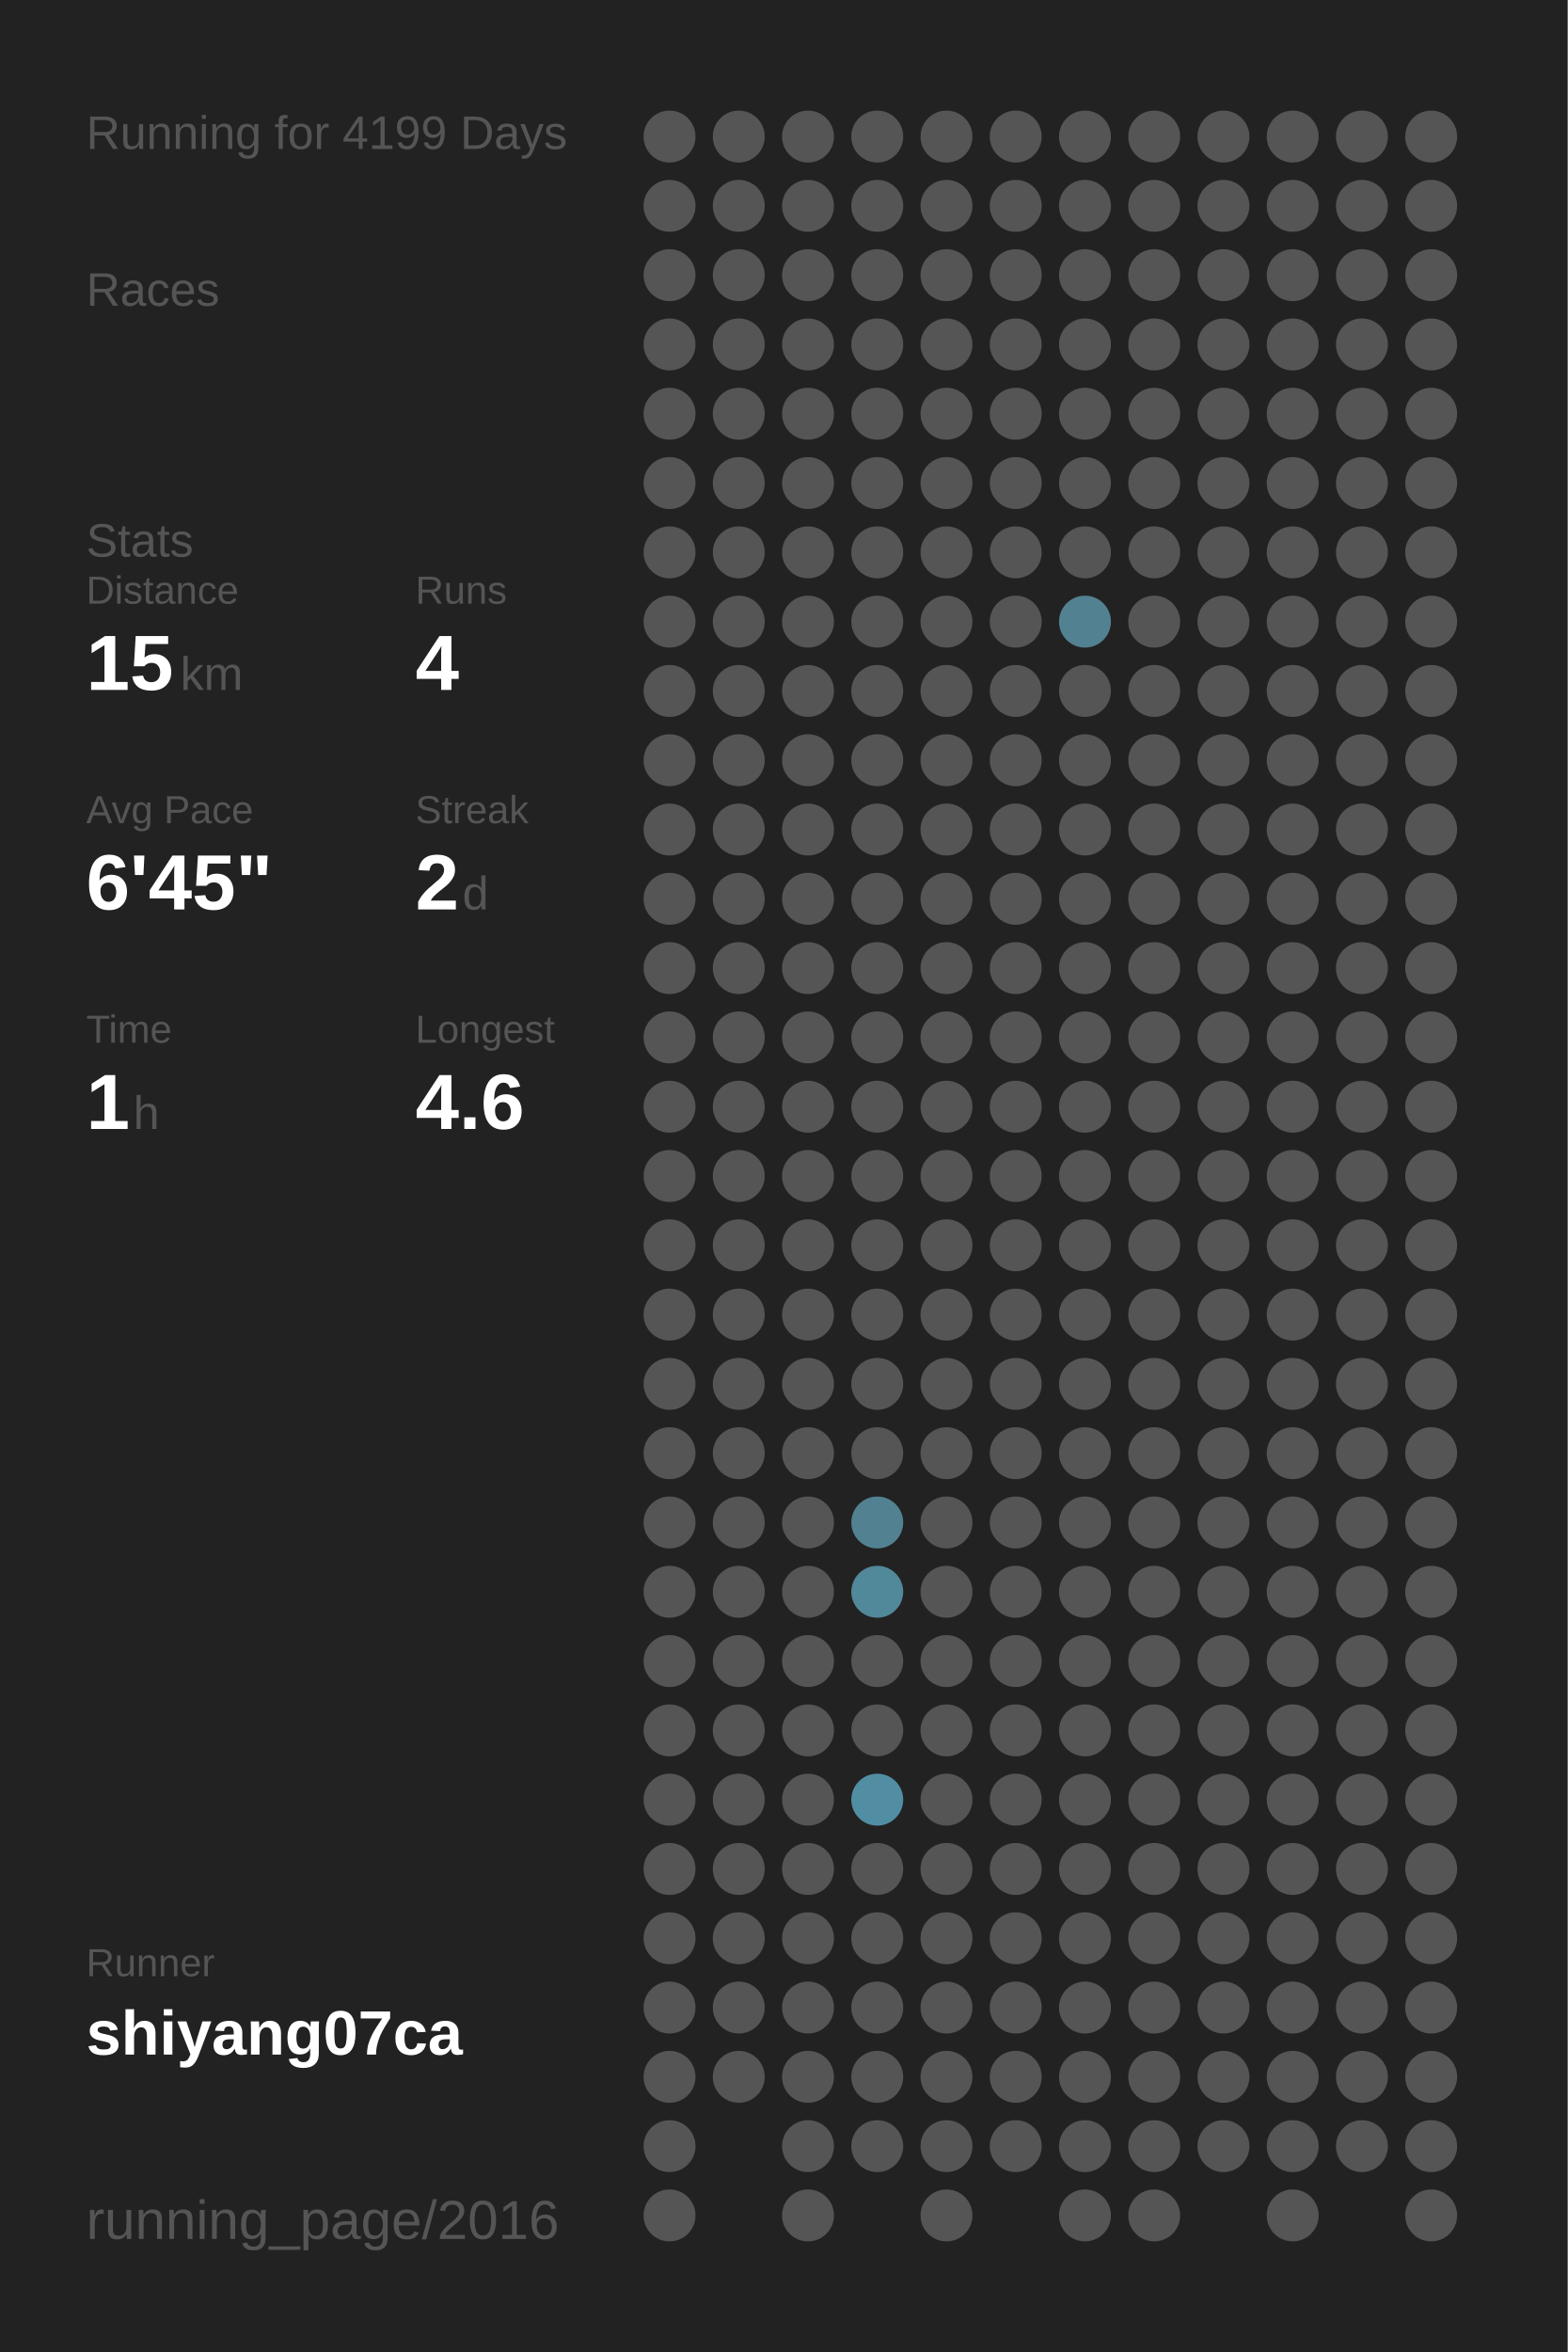
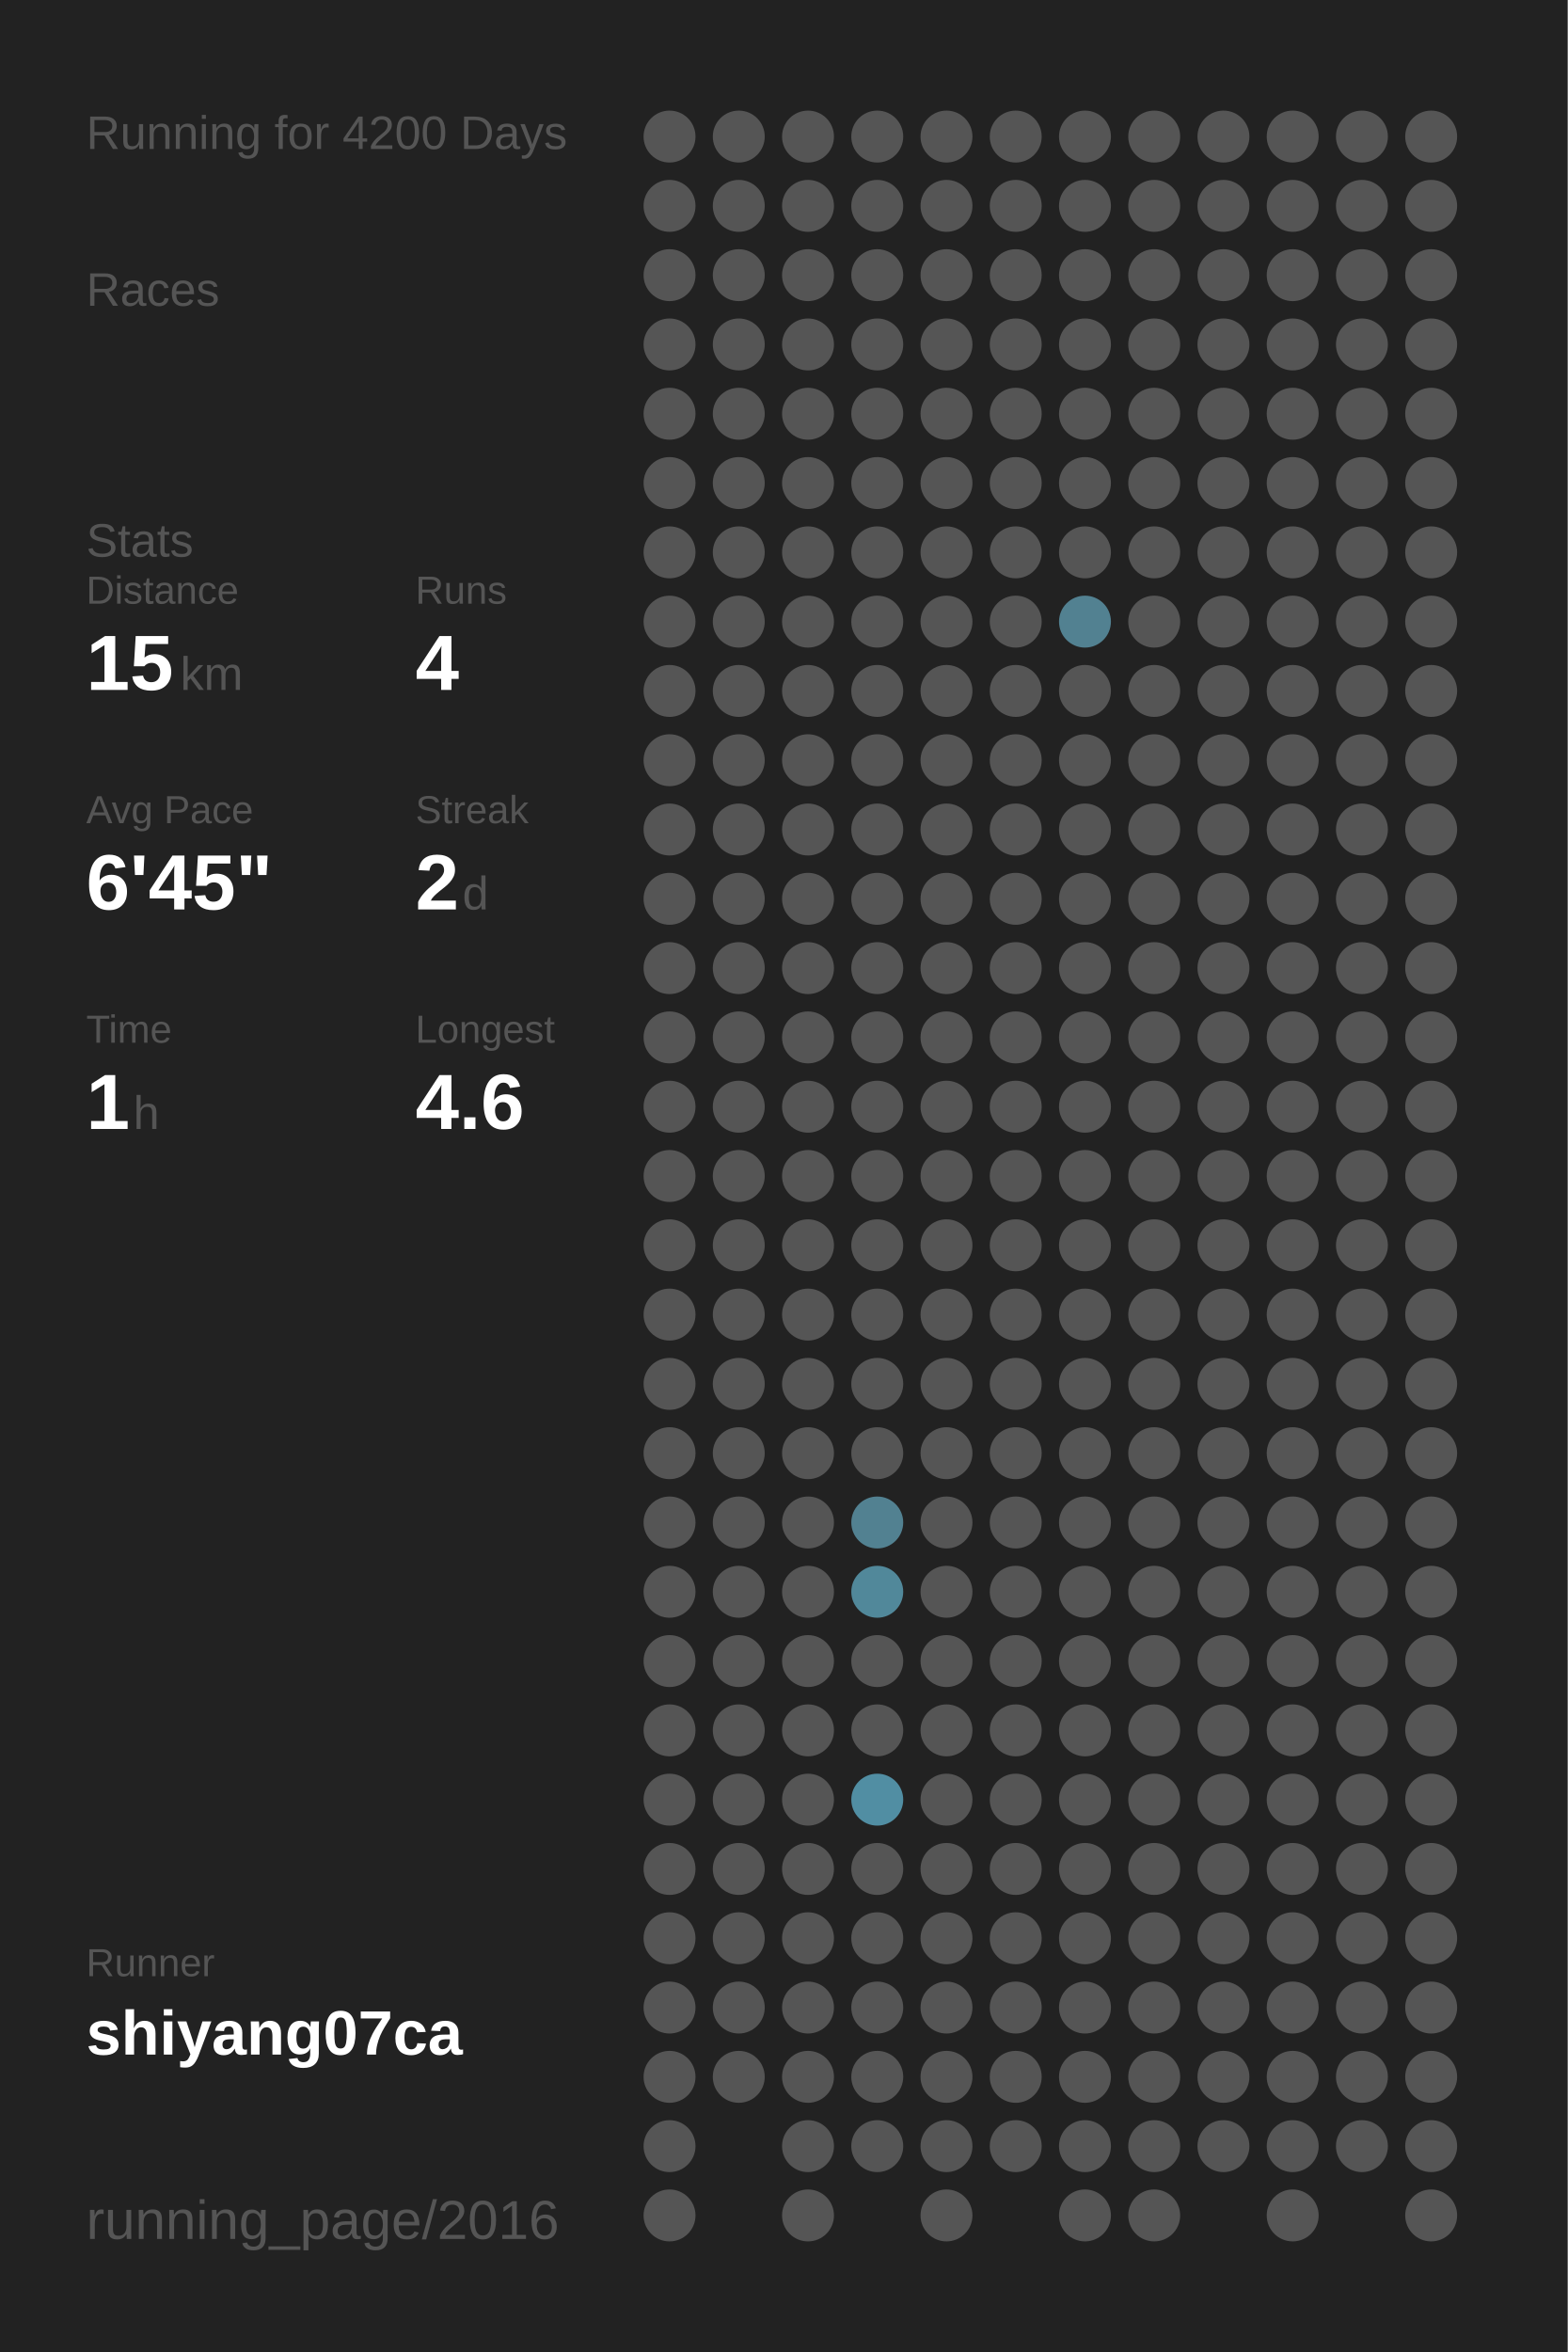
<svg xmlns="http://www.w3.org/2000/svg" baseProfile="full" height="300mm" version="1.1" viewBox="0,0,200,300" width="200mm">
  <defs />
  <rect fill="#222222" height="300" width="200" x="0" y="0" />
-   <text fill="#555555" style="font-size:6px; font-family:Arial;" x="11" y="19">Running for 4199 Days</text>
+   <text fill="#555555" style="font-size:6px; font-family:Arial;" x="11" y="19">Running for 4200 Days</text>
  <text fill="#555555" style="font-size:6px; font-family:Arial;" x="11" y="39">Races</text>
  <text fill="#555555" style="font-size:6px; font-family:Arial;" x="11" y="71">Stats</text>
  <text fill="#555555" style="font-size:5px; font-family:Arial;" x="11" y="77">Distance</text>
  <text fill="#FFFFFF" style="font-size:10px; font-family:Arial; font-weight:bold;" x="11" y="88">15</text>
  <text fill="#555555" style="font-size:6px; font-family:Arial;" x="23" y="88">km</text>
  <text fill="#555555" style="font-size:5px; font-family:Arial;" x="53" y="77">Runs</text>
  <text fill="#FFFFFF" style="font-size:10px; font-family:Arial; font-weight:bold;" x="53" y="88">4</text>
  <text fill="#555555" style="font-size:5px; font-family:Arial;" x="11" y="105">Avg Pace</text>
  <text fill="#FFFFFF" style="font-size:10px; font-family:Arial; font-weight:bold;" x="11" y="116">6'45"</text>
  <text fill="#555555" style="font-size:5px; font-family:Arial;" x="53" y="105">Streak</text>
  <text fill="#FFFFFF" style="font-size:10px; font-family:Arial; font-weight:bold;" x="53" y="116">2</text>
  <text fill="#555555" style="font-size:6px; font-family:Arial;" x="59" y="116">d</text>
  <text fill="#555555" style="font-size:5px; font-family:Arial;" x="11" y="133">Time</text>
  <text fill="#FFFFFF" style="font-size:10px; font-family:Arial; font-weight:bold;" x="11" y="144">1</text>
  <text fill="#555555" style="font-size:6px; font-family:Arial;" x="17" y="144">h</text>
  <text fill="#555555" style="font-size:5px; font-family:Arial;" x="53" y="133">Longest</text>
  <text fill="#FFFFFF" style="font-size:10px; font-family:Arial; font-weight:bold;" x="53" y="144">4.6</text>
  <text fill="#555555" style="font-size:5px; font-family:Arial;" x="11" y="252.065">Runner</text>
  <text fill="#FFFFFF" style="font-size:8px; font-family:Arial; font-weight:bold;" x="11" y="262.065">shiyang07ca</text>
  <text fill="#555555" style="font-size:7px; font-family:Arial;" x="11" y="285.581">running_page/2016</text>
  <circle cx="85.417" cy="17.419" fill="#555555" r="3.312" />
  <circle cx="85.417" cy="26.258" fill="#555555" r="3.312" />
  <circle cx="85.417" cy="35.097" fill="#555555" r="3.312" />
  <circle cx="85.417" cy="43.935" fill="#555555" r="3.312" />
  <circle cx="85.417" cy="52.774" fill="#555555" r="3.312" />
  <circle cx="85.417" cy="61.613" fill="#555555" r="3.312" />
  <circle cx="85.417" cy="70.452" fill="#555555" r="3.312" />
  <circle cx="85.417" cy="79.29" fill="#555555" r="3.312" />
  <circle cx="85.417" cy="88.129" fill="#555555" r="3.312" />
  <circle cx="85.417" cy="96.968" fill="#555555" r="3.312" />
  <circle cx="85.417" cy="105.806" fill="#555555" r="3.312" />
  <circle cx="85.417" cy="114.645" fill="#555555" r="3.312" />
  <circle cx="85.417" cy="123.484" fill="#555555" r="3.312" />
  <circle cx="85.417" cy="132.323" fill="#555555" r="3.312" />
  <circle cx="85.417" cy="141.161" fill="#555555" r="3.312" />
  <circle cx="85.417" cy="150" fill="#555555" r="3.312" />
  <circle cx="85.417" cy="158.839" fill="#555555" r="3.312" />
  <circle cx="85.417" cy="167.677" fill="#555555" r="3.312" />
  <circle cx="85.417" cy="176.516" fill="#555555" r="3.312" />
  <circle cx="85.417" cy="185.355" fill="#555555" r="3.312" />
  <circle cx="85.417" cy="194.194" fill="#555555" r="3.312" />
  <circle cx="85.417" cy="203.032" fill="#555555" r="3.312" />
  <circle cx="85.417" cy="211.871" fill="#555555" r="3.312" />
  <circle cx="85.417" cy="220.71" fill="#555555" r="3.312" />
  <circle cx="85.417" cy="229.548" fill="#555555" r="3.312" />
  <circle cx="85.417" cy="238.387" fill="#555555" r="3.312" />
  <circle cx="85.417" cy="247.226" fill="#555555" r="3.312" />
  <circle cx="85.417" cy="256.065" fill="#555555" r="3.312" />
  <circle cx="85.417" cy="264.903" fill="#555555" r="3.312" />
  <circle cx="85.417" cy="273.742" fill="#555555" r="3.312" />
  <circle cx="85.417" cy="282.581" fill="#555555" r="3.312" />
  <circle cx="94.25" cy="17.419" fill="#555555" r="3.312" />
  <circle cx="94.25" cy="26.258" fill="#555555" r="3.312" />
  <circle cx="94.25" cy="35.097" fill="#555555" r="3.312" />
  <circle cx="94.25" cy="43.935" fill="#555555" r="3.312" />
  <circle cx="94.25" cy="52.774" fill="#555555" r="3.312" />
  <circle cx="94.25" cy="61.613" fill="#555555" r="3.312" />
  <circle cx="94.25" cy="70.452" fill="#555555" r="3.312" />
  <circle cx="94.25" cy="79.29" fill="#555555" r="3.312" />
  <circle cx="94.25" cy="88.129" fill="#555555" r="3.312" />
  <circle cx="94.25" cy="96.968" fill="#555555" r="3.312" />
  <circle cx="94.25" cy="105.806" fill="#555555" r="3.312" />
  <circle cx="94.25" cy="114.645" fill="#555555" r="3.312" />
  <circle cx="94.25" cy="123.484" fill="#555555" r="3.312" />
  <circle cx="94.25" cy="132.323" fill="#555555" r="3.312" />
  <circle cx="94.25" cy="141.161" fill="#555555" r="3.312" />
  <circle cx="94.25" cy="150" fill="#555555" r="3.312" />
  <circle cx="94.25" cy="158.839" fill="#555555" r="3.312" />
  <circle cx="94.25" cy="167.677" fill="#555555" r="3.312" />
  <circle cx="94.25" cy="176.516" fill="#555555" r="3.312" />
  <circle cx="94.25" cy="185.355" fill="#555555" r="3.312" />
  <circle cx="94.25" cy="194.194" fill="#555555" r="3.312" />
  <circle cx="94.25" cy="203.032" fill="#555555" r="3.312" />
  <circle cx="94.25" cy="211.871" fill="#555555" r="3.312" />
  <circle cx="94.25" cy="220.71" fill="#555555" r="3.312" />
  <circle cx="94.25" cy="229.548" fill="#555555" r="3.312" />
  <circle cx="94.25" cy="238.387" fill="#555555" r="3.312" />
  <circle cx="94.25" cy="247.226" fill="#555555" r="3.312" />
  <circle cx="94.25" cy="256.065" fill="#555555" r="3.312" />
  <circle cx="94.25" cy="264.903" fill="#555555" r="3.312" />
  <circle cx="103.083" cy="17.419" fill="#555555" r="3.312" />
  <circle cx="103.083" cy="26.258" fill="#555555" r="3.312" />
  <circle cx="103.083" cy="35.097" fill="#555555" r="3.312" />
  <circle cx="103.083" cy="43.935" fill="#555555" r="3.312" />
  <circle cx="103.083" cy="52.774" fill="#555555" r="3.312" />
  <circle cx="103.083" cy="61.613" fill="#555555" r="3.312" />
  <circle cx="103.083" cy="70.452" fill="#555555" r="3.312" />
  <circle cx="103.083" cy="79.29" fill="#555555" r="3.312" />
  <circle cx="103.083" cy="88.129" fill="#555555" r="3.312" />
  <circle cx="103.083" cy="96.968" fill="#555555" r="3.312" />
  <circle cx="103.083" cy="105.806" fill="#555555" r="3.312" />
  <circle cx="103.083" cy="114.645" fill="#555555" r="3.312" />
  <circle cx="103.083" cy="123.484" fill="#555555" r="3.312" />
  <circle cx="103.083" cy="132.323" fill="#555555" r="3.312" />
  <circle cx="103.083" cy="141.161" fill="#555555" r="3.312" />
  <circle cx="103.083" cy="150" fill="#555555" r="3.312" />
  <circle cx="103.083" cy="158.839" fill="#555555" r="3.312" />
  <circle cx="103.083" cy="167.677" fill="#555555" r="3.312" />
  <circle cx="103.083" cy="176.516" fill="#555555" r="3.312" />
  <circle cx="103.083" cy="185.355" fill="#555555" r="3.312" />
  <circle cx="103.083" cy="194.194" fill="#555555" r="3.312" />
  <circle cx="103.083" cy="203.032" fill="#555555" r="3.312" />
  <circle cx="103.083" cy="211.871" fill="#555555" r="3.312" />
  <circle cx="103.083" cy="220.71" fill="#555555" r="3.312" />
  <circle cx="103.083" cy="229.548" fill="#555555" r="3.312" />
  <circle cx="103.083" cy="238.387" fill="#555555" r="3.312" />
  <circle cx="103.083" cy="247.226" fill="#555555" r="3.312" />
  <circle cx="103.083" cy="256.065" fill="#555555" r="3.312" />
  <circle cx="103.083" cy="264.903" fill="#555555" r="3.312" />
  <circle cx="103.083" cy="273.742" fill="#555555" r="3.312" />
  <circle cx="103.083" cy="282.581" fill="#555555" r="3.312" />
  <circle cx="111.917" cy="17.419" fill="#555555" r="3.312" />
  <circle cx="111.917" cy="26.258" fill="#555555" r="3.312" />
  <circle cx="111.917" cy="35.097" fill="#555555" r="3.312" />
  <circle cx="111.917" cy="43.935" fill="#555555" r="3.312" />
  <circle cx="111.917" cy="52.774" fill="#555555" r="3.312" />
  <circle cx="111.917" cy="61.613" fill="#555555" r="3.312" />
  <circle cx="111.917" cy="70.452" fill="#555555" r="3.312" />
  <circle cx="111.917" cy="79.29" fill="#555555" r="3.312" />
  <circle cx="111.917" cy="88.129" fill="#555555" r="3.312" />
  <circle cx="111.917" cy="96.968" fill="#555555" r="3.312" />
  <circle cx="111.917" cy="105.806" fill="#555555" r="3.312" />
  <circle cx="111.917" cy="114.645" fill="#555555" r="3.312" />
  <circle cx="111.917" cy="123.484" fill="#555555" r="3.312" />
  <circle cx="111.917" cy="132.323" fill="#555555" r="3.312" />
  <circle cx="111.917" cy="141.161" fill="#555555" r="3.312" />
  <circle cx="111.917" cy="150" fill="#555555" r="3.312" />
  <circle cx="111.917" cy="158.839" fill="#555555" r="3.312" />
  <circle cx="111.917" cy="167.677" fill="#555555" r="3.312" />
  <circle cx="111.917" cy="176.516" fill="#555555" r="3.312" />
  <circle cx="111.917" cy="185.355" fill="#555555" r="3.312" />
  <circle cx="111.917" cy="194.194" fill="#528191" r="3.312" />
  <circle cx="111.917" cy="203.032" fill="#51889a" r="3.312" />
  <circle cx="111.917" cy="211.871" fill="#555555" r="3.312" />
  <circle cx="111.917" cy="220.71" fill="#555555" r="3.312" />
  <circle cx="111.917" cy="229.548" fill="#518ea3" r="3.312" />
  <circle cx="111.917" cy="238.387" fill="#555555" r="3.312" />
  <circle cx="111.917" cy="247.226" fill="#555555" r="3.312" />
  <circle cx="111.917" cy="256.065" fill="#555555" r="3.312" />
  <circle cx="111.917" cy="264.903" fill="#555555" r="3.312" />
  <circle cx="111.917" cy="273.742" fill="#555555" r="3.312" />
  <circle cx="120.75" cy="17.419" fill="#555555" r="3.312" />
  <circle cx="120.75" cy="26.258" fill="#555555" r="3.312" />
  <circle cx="120.75" cy="35.097" fill="#555555" r="3.312" />
  <circle cx="120.75" cy="43.935" fill="#555555" r="3.312" />
  <circle cx="120.75" cy="52.774" fill="#555555" r="3.312" />
  <circle cx="120.75" cy="61.613" fill="#555555" r="3.312" />
  <circle cx="120.75" cy="70.452" fill="#555555" r="3.312" />
  <circle cx="120.75" cy="79.29" fill="#555555" r="3.312" />
  <circle cx="120.75" cy="88.129" fill="#555555" r="3.312" />
  <circle cx="120.75" cy="96.968" fill="#555555" r="3.312" />
  <circle cx="120.75" cy="105.806" fill="#555555" r="3.312" />
  <circle cx="120.75" cy="114.645" fill="#555555" r="3.312" />
  <circle cx="120.75" cy="123.484" fill="#555555" r="3.312" />
  <circle cx="120.75" cy="132.323" fill="#555555" r="3.312" />
  <circle cx="120.75" cy="141.161" fill="#555555" r="3.312" />
  <circle cx="120.75" cy="150" fill="#555555" r="3.312" />
  <circle cx="120.75" cy="158.839" fill="#555555" r="3.312" />
  <circle cx="120.75" cy="167.677" fill="#555555" r="3.312" />
  <circle cx="120.75" cy="176.516" fill="#555555" r="3.312" />
  <circle cx="120.75" cy="185.355" fill="#555555" r="3.312" />
  <circle cx="120.75" cy="194.194" fill="#555555" r="3.312" />
  <circle cx="120.75" cy="203.032" fill="#555555" r="3.312" />
  <circle cx="120.75" cy="211.871" fill="#555555" r="3.312" />
  <circle cx="120.75" cy="220.71" fill="#555555" r="3.312" />
  <circle cx="120.75" cy="229.548" fill="#555555" r="3.312" />
  <circle cx="120.75" cy="238.387" fill="#555555" r="3.312" />
  <circle cx="120.75" cy="247.226" fill="#555555" r="3.312" />
  <circle cx="120.75" cy="256.065" fill="#555555" r="3.312" />
  <circle cx="120.75" cy="264.903" fill="#555555" r="3.312" />
  <circle cx="120.75" cy="273.742" fill="#555555" r="3.312" />
  <circle cx="120.75" cy="282.581" fill="#555555" r="3.312" />
  <circle cx="129.583" cy="17.419" fill="#555555" r="3.312" />
  <circle cx="129.583" cy="26.258" fill="#555555" r="3.312" />
  <circle cx="129.583" cy="35.097" fill="#555555" r="3.312" />
  <circle cx="129.583" cy="43.935" fill="#555555" r="3.312" />
  <circle cx="129.583" cy="52.774" fill="#555555" r="3.312" />
  <circle cx="129.583" cy="61.613" fill="#555555" r="3.312" />
  <circle cx="129.583" cy="70.452" fill="#555555" r="3.312" />
  <circle cx="129.583" cy="79.29" fill="#555555" r="3.312" />
  <circle cx="129.583" cy="88.129" fill="#555555" r="3.312" />
  <circle cx="129.583" cy="96.968" fill="#555555" r="3.312" />
  <circle cx="129.583" cy="105.806" fill="#555555" r="3.312" />
  <circle cx="129.583" cy="114.645" fill="#555555" r="3.312" />
  <circle cx="129.583" cy="123.484" fill="#555555" r="3.312" />
  <circle cx="129.583" cy="132.323" fill="#555555" r="3.312" />
  <circle cx="129.583" cy="141.161" fill="#555555" r="3.312" />
  <circle cx="129.583" cy="150" fill="#555555" r="3.312" />
  <circle cx="129.583" cy="158.839" fill="#555555" r="3.312" />
  <circle cx="129.583" cy="167.677" fill="#555555" r="3.312" />
  <circle cx="129.583" cy="176.516" fill="#555555" r="3.312" />
  <circle cx="129.583" cy="185.355" fill="#555555" r="3.312" />
  <circle cx="129.583" cy="194.194" fill="#555555" r="3.312" />
  <circle cx="129.583" cy="203.032" fill="#555555" r="3.312" />
  <circle cx="129.583" cy="211.871" fill="#555555" r="3.312" />
  <circle cx="129.583" cy="220.71" fill="#555555" r="3.312" />
  <circle cx="129.583" cy="229.548" fill="#555555" r="3.312" />
  <circle cx="129.583" cy="238.387" fill="#555555" r="3.312" />
  <circle cx="129.583" cy="247.226" fill="#555555" r="3.312" />
  <circle cx="129.583" cy="256.065" fill="#555555" r="3.312" />
  <circle cx="129.583" cy="264.903" fill="#555555" r="3.312" />
  <circle cx="129.583" cy="273.742" fill="#555555" r="3.312" />
  <circle cx="138.417" cy="17.419" fill="#555555" r="3.312" />
  <circle cx="138.417" cy="26.258" fill="#555555" r="3.312" />
  <circle cx="138.417" cy="35.097" fill="#555555" r="3.312" />
  <circle cx="138.417" cy="43.935" fill="#555555" r="3.312" />
  <circle cx="138.417" cy="52.774" fill="#555555" r="3.312" />
  <circle cx="138.417" cy="61.613" fill="#555555" r="3.312" />
  <circle cx="138.417" cy="70.452" fill="#555555" r="3.312" />
  <circle cx="138.417" cy="79.29" fill="#528191" r="3.312" />
  <circle cx="138.417" cy="88.129" fill="#555555" r="3.312" />
  <circle cx="138.417" cy="96.968" fill="#555555" r="3.312" />
  <circle cx="138.417" cy="105.806" fill="#555555" r="3.312" />
  <circle cx="138.417" cy="114.645" fill="#555555" r="3.312" />
  <circle cx="138.417" cy="123.484" fill="#555555" r="3.312" />
  <circle cx="138.417" cy="132.323" fill="#555555" r="3.312" />
  <circle cx="138.417" cy="141.161" fill="#555555" r="3.312" />
  <circle cx="138.417" cy="150" fill="#555555" r="3.312" />
  <circle cx="138.417" cy="158.839" fill="#555555" r="3.312" />
  <circle cx="138.417" cy="167.677" fill="#555555" r="3.312" />
  <circle cx="138.417" cy="176.516" fill="#555555" r="3.312" />
  <circle cx="138.417" cy="185.355" fill="#555555" r="3.312" />
  <circle cx="138.417" cy="194.194" fill="#555555" r="3.312" />
  <circle cx="138.417" cy="203.032" fill="#555555" r="3.312" />
  <circle cx="138.417" cy="211.871" fill="#555555" r="3.312" />
  <circle cx="138.417" cy="220.71" fill="#555555" r="3.312" />
  <circle cx="138.417" cy="229.548" fill="#555555" r="3.312" />
  <circle cx="138.417" cy="238.387" fill="#555555" r="3.312" />
  <circle cx="138.417" cy="247.226" fill="#555555" r="3.312" />
  <circle cx="138.417" cy="256.065" fill="#555555" r="3.312" />
  <circle cx="138.417" cy="264.903" fill="#555555" r="3.312" />
  <circle cx="138.417" cy="273.742" fill="#555555" r="3.312" />
  <circle cx="138.417" cy="282.581" fill="#555555" r="3.312" />
  <circle cx="147.25" cy="17.419" fill="#555555" r="3.312" />
  <circle cx="147.25" cy="26.258" fill="#555555" r="3.312" />
  <circle cx="147.25" cy="35.097" fill="#555555" r="3.312" />
  <circle cx="147.25" cy="43.935" fill="#555555" r="3.312" />
  <circle cx="147.25" cy="52.774" fill="#555555" r="3.312" />
  <circle cx="147.25" cy="61.613" fill="#555555" r="3.312" />
  <circle cx="147.25" cy="70.452" fill="#555555" r="3.312" />
  <circle cx="147.25" cy="79.29" fill="#555555" r="3.312" />
  <circle cx="147.25" cy="88.129" fill="#555555" r="3.312" />
  <circle cx="147.25" cy="96.968" fill="#555555" r="3.312" />
  <circle cx="147.25" cy="105.806" fill="#555555" r="3.312" />
  <circle cx="147.25" cy="114.645" fill="#555555" r="3.312" />
  <circle cx="147.25" cy="123.484" fill="#555555" r="3.312" />
  <circle cx="147.25" cy="132.323" fill="#555555" r="3.312" />
  <circle cx="147.25" cy="141.161" fill="#555555" r="3.312" />
  <circle cx="147.25" cy="150" fill="#555555" r="3.312" />
  <circle cx="147.25" cy="158.839" fill="#555555" r="3.312" />
  <circle cx="147.25" cy="167.677" fill="#555555" r="3.312" />
  <circle cx="147.25" cy="176.516" fill="#555555" r="3.312" />
  <circle cx="147.25" cy="185.355" fill="#555555" r="3.312" />
  <circle cx="147.25" cy="194.194" fill="#555555" r="3.312" />
  <circle cx="147.25" cy="203.032" fill="#555555" r="3.312" />
  <circle cx="147.25" cy="211.871" fill="#555555" r="3.312" />
  <circle cx="147.25" cy="220.71" fill="#555555" r="3.312" />
  <circle cx="147.25" cy="229.548" fill="#555555" r="3.312" />
  <circle cx="147.25" cy="238.387" fill="#555555" r="3.312" />
  <circle cx="147.25" cy="247.226" fill="#555555" r="3.312" />
  <circle cx="147.25" cy="256.065" fill="#555555" r="3.312" />
  <circle cx="147.25" cy="264.903" fill="#555555" r="3.312" />
  <circle cx="147.25" cy="273.742" fill="#555555" r="3.312" />
  <circle cx="147.25" cy="282.581" fill="#555555" r="3.312" />
  <circle cx="156.083" cy="17.419" fill="#555555" r="3.312" />
  <circle cx="156.083" cy="26.258" fill="#555555" r="3.312" />
  <circle cx="156.083" cy="35.097" fill="#555555" r="3.312" />
  <circle cx="156.083" cy="43.935" fill="#555555" r="3.312" />
  <circle cx="156.083" cy="52.774" fill="#555555" r="3.312" />
  <circle cx="156.083" cy="61.613" fill="#555555" r="3.312" />
  <circle cx="156.083" cy="70.452" fill="#555555" r="3.312" />
  <circle cx="156.083" cy="79.29" fill="#555555" r="3.312" />
  <circle cx="156.083" cy="88.129" fill="#555555" r="3.312" />
  <circle cx="156.083" cy="96.968" fill="#555555" r="3.312" />
  <circle cx="156.083" cy="105.806" fill="#555555" r="3.312" />
  <circle cx="156.083" cy="114.645" fill="#555555" r="3.312" />
  <circle cx="156.083" cy="123.484" fill="#555555" r="3.312" />
  <circle cx="156.083" cy="132.323" fill="#555555" r="3.312" />
  <circle cx="156.083" cy="141.161" fill="#555555" r="3.312" />
  <circle cx="156.083" cy="150" fill="#555555" r="3.312" />
  <circle cx="156.083" cy="158.839" fill="#555555" r="3.312" />
  <circle cx="156.083" cy="167.677" fill="#555555" r="3.312" />
  <circle cx="156.083" cy="176.516" fill="#555555" r="3.312" />
  <circle cx="156.083" cy="185.355" fill="#555555" r="3.312" />
  <circle cx="156.083" cy="194.194" fill="#555555" r="3.312" />
  <circle cx="156.083" cy="203.032" fill="#555555" r="3.312" />
  <circle cx="156.083" cy="211.871" fill="#555555" r="3.312" />
  <circle cx="156.083" cy="220.71" fill="#555555" r="3.312" />
  <circle cx="156.083" cy="229.548" fill="#555555" r="3.312" />
  <circle cx="156.083" cy="238.387" fill="#555555" r="3.312" />
  <circle cx="156.083" cy="247.226" fill="#555555" r="3.312" />
  <circle cx="156.083" cy="256.065" fill="#555555" r="3.312" />
  <circle cx="156.083" cy="264.903" fill="#555555" r="3.312" />
  <circle cx="156.083" cy="273.742" fill="#555555" r="3.312" />
  <circle cx="164.917" cy="17.419" fill="#555555" r="3.312" />
  <circle cx="164.917" cy="26.258" fill="#555555" r="3.312" />
  <circle cx="164.917" cy="35.097" fill="#555555" r="3.312" />
  <circle cx="164.917" cy="43.935" fill="#555555" r="3.312" />
  <circle cx="164.917" cy="52.774" fill="#555555" r="3.312" />
  <circle cx="164.917" cy="61.613" fill="#555555" r="3.312" />
  <circle cx="164.917" cy="70.452" fill="#555555" r="3.312" />
  <circle cx="164.917" cy="79.29" fill="#555555" r="3.312" />
  <circle cx="164.917" cy="88.129" fill="#555555" r="3.312" />
  <circle cx="164.917" cy="96.968" fill="#555555" r="3.312" />
  <circle cx="164.917" cy="105.806" fill="#555555" r="3.312" />
  <circle cx="164.917" cy="114.645" fill="#555555" r="3.312" />
  <circle cx="164.917" cy="123.484" fill="#555555" r="3.312" />
  <circle cx="164.917" cy="132.323" fill="#555555" r="3.312" />
  <circle cx="164.917" cy="141.161" fill="#555555" r="3.312" />
  <circle cx="164.917" cy="150" fill="#555555" r="3.312" />
  <circle cx="164.917" cy="158.839" fill="#555555" r="3.312" />
  <circle cx="164.917" cy="167.677" fill="#555555" r="3.312" />
  <circle cx="164.917" cy="176.516" fill="#555555" r="3.312" />
  <circle cx="164.917" cy="185.355" fill="#555555" r="3.312" />
  <circle cx="164.917" cy="194.194" fill="#555555" r="3.312" />
  <circle cx="164.917" cy="203.032" fill="#555555" r="3.312" />
  <circle cx="164.917" cy="211.871" fill="#555555" r="3.312" />
  <circle cx="164.917" cy="220.71" fill="#555555" r="3.312" />
  <circle cx="164.917" cy="229.548" fill="#555555" r="3.312" />
  <circle cx="164.917" cy="238.387" fill="#555555" r="3.312" />
  <circle cx="164.917" cy="247.226" fill="#555555" r="3.312" />
  <circle cx="164.917" cy="256.065" fill="#555555" r="3.312" />
  <circle cx="164.917" cy="264.903" fill="#555555" r="3.312" />
  <circle cx="164.917" cy="273.742" fill="#555555" r="3.312" />
  <circle cx="164.917" cy="282.581" fill="#555555" r="3.312" />
  <circle cx="173.75" cy="17.419" fill="#555555" r="3.312" />
  <circle cx="173.75" cy="26.258" fill="#555555" r="3.312" />
  <circle cx="173.75" cy="35.097" fill="#555555" r="3.312" />
  <circle cx="173.75" cy="43.935" fill="#555555" r="3.312" />
  <circle cx="173.75" cy="52.774" fill="#555555" r="3.312" />
  <circle cx="173.75" cy="61.613" fill="#555555" r="3.312" />
  <circle cx="173.75" cy="70.452" fill="#555555" r="3.312" />
  <circle cx="173.75" cy="79.29" fill="#555555" r="3.312" />
  <circle cx="173.75" cy="88.129" fill="#555555" r="3.312" />
  <circle cx="173.75" cy="96.968" fill="#555555" r="3.312" />
  <circle cx="173.75" cy="105.806" fill="#555555" r="3.312" />
  <circle cx="173.75" cy="114.645" fill="#555555" r="3.312" />
  <circle cx="173.75" cy="123.484" fill="#555555" r="3.312" />
  <circle cx="173.75" cy="132.323" fill="#555555" r="3.312" />
  <circle cx="173.75" cy="141.161" fill="#555555" r="3.312" />
  <circle cx="173.75" cy="150" fill="#555555" r="3.312" />
  <circle cx="173.75" cy="158.839" fill="#555555" r="3.312" />
  <circle cx="173.75" cy="167.677" fill="#555555" r="3.312" />
  <circle cx="173.75" cy="176.516" fill="#555555" r="3.312" />
  <circle cx="173.75" cy="185.355" fill="#555555" r="3.312" />
  <circle cx="173.75" cy="194.194" fill="#555555" r="3.312" />
  <circle cx="173.75" cy="203.032" fill="#555555" r="3.312" />
  <circle cx="173.75" cy="211.871" fill="#555555" r="3.312" />
  <circle cx="173.75" cy="220.71" fill="#555555" r="3.312" />
  <circle cx="173.75" cy="229.548" fill="#555555" r="3.312" />
  <circle cx="173.75" cy="238.387" fill="#555555" r="3.312" />
  <circle cx="173.75" cy="247.226" fill="#555555" r="3.312" />
  <circle cx="173.75" cy="256.065" fill="#555555" r="3.312" />
  <circle cx="173.75" cy="264.903" fill="#555555" r="3.312" />
  <circle cx="173.75" cy="273.742" fill="#555555" r="3.312" />
  <circle cx="182.583" cy="17.419" fill="#555555" r="3.312" />
  <circle cx="182.583" cy="26.258" fill="#555555" r="3.312" />
  <circle cx="182.583" cy="35.097" fill="#555555" r="3.312" />
  <circle cx="182.583" cy="43.935" fill="#555555" r="3.312" />
  <circle cx="182.583" cy="52.774" fill="#555555" r="3.312" />
  <circle cx="182.583" cy="61.613" fill="#555555" r="3.312" />
  <circle cx="182.583" cy="70.452" fill="#555555" r="3.312" />
  <circle cx="182.583" cy="79.29" fill="#555555" r="3.312" />
  <circle cx="182.583" cy="88.129" fill="#555555" r="3.312" />
  <circle cx="182.583" cy="96.968" fill="#555555" r="3.312" />
  <circle cx="182.583" cy="105.806" fill="#555555" r="3.312" />
  <circle cx="182.583" cy="114.645" fill="#555555" r="3.312" />
  <circle cx="182.583" cy="123.484" fill="#555555" r="3.312" />
  <circle cx="182.583" cy="132.323" fill="#555555" r="3.312" />
  <circle cx="182.583" cy="141.161" fill="#555555" r="3.312" />
  <circle cx="182.583" cy="150" fill="#555555" r="3.312" />
  <circle cx="182.583" cy="158.839" fill="#555555" r="3.312" />
  <circle cx="182.583" cy="167.677" fill="#555555" r="3.312" />
  <circle cx="182.583" cy="176.516" fill="#555555" r="3.312" />
  <circle cx="182.583" cy="185.355" fill="#555555" r="3.312" />
  <circle cx="182.583" cy="194.194" fill="#555555" r="3.312" />
  <circle cx="182.583" cy="203.032" fill="#555555" r="3.312" />
  <circle cx="182.583" cy="211.871" fill="#555555" r="3.312" />
  <circle cx="182.583" cy="220.71" fill="#555555" r="3.312" />
  <circle cx="182.583" cy="229.548" fill="#555555" r="3.312" />
  <circle cx="182.583" cy="238.387" fill="#555555" r="3.312" />
  <circle cx="182.583" cy="247.226" fill="#555555" r="3.312" />
  <circle cx="182.583" cy="256.065" fill="#555555" r="3.312" />
  <circle cx="182.583" cy="264.903" fill="#555555" r="3.312" />
  <circle cx="182.583" cy="273.742" fill="#555555" r="3.312" />
  <circle cx="182.583" cy="282.581" fill="#555555" r="3.312" />
</svg>
